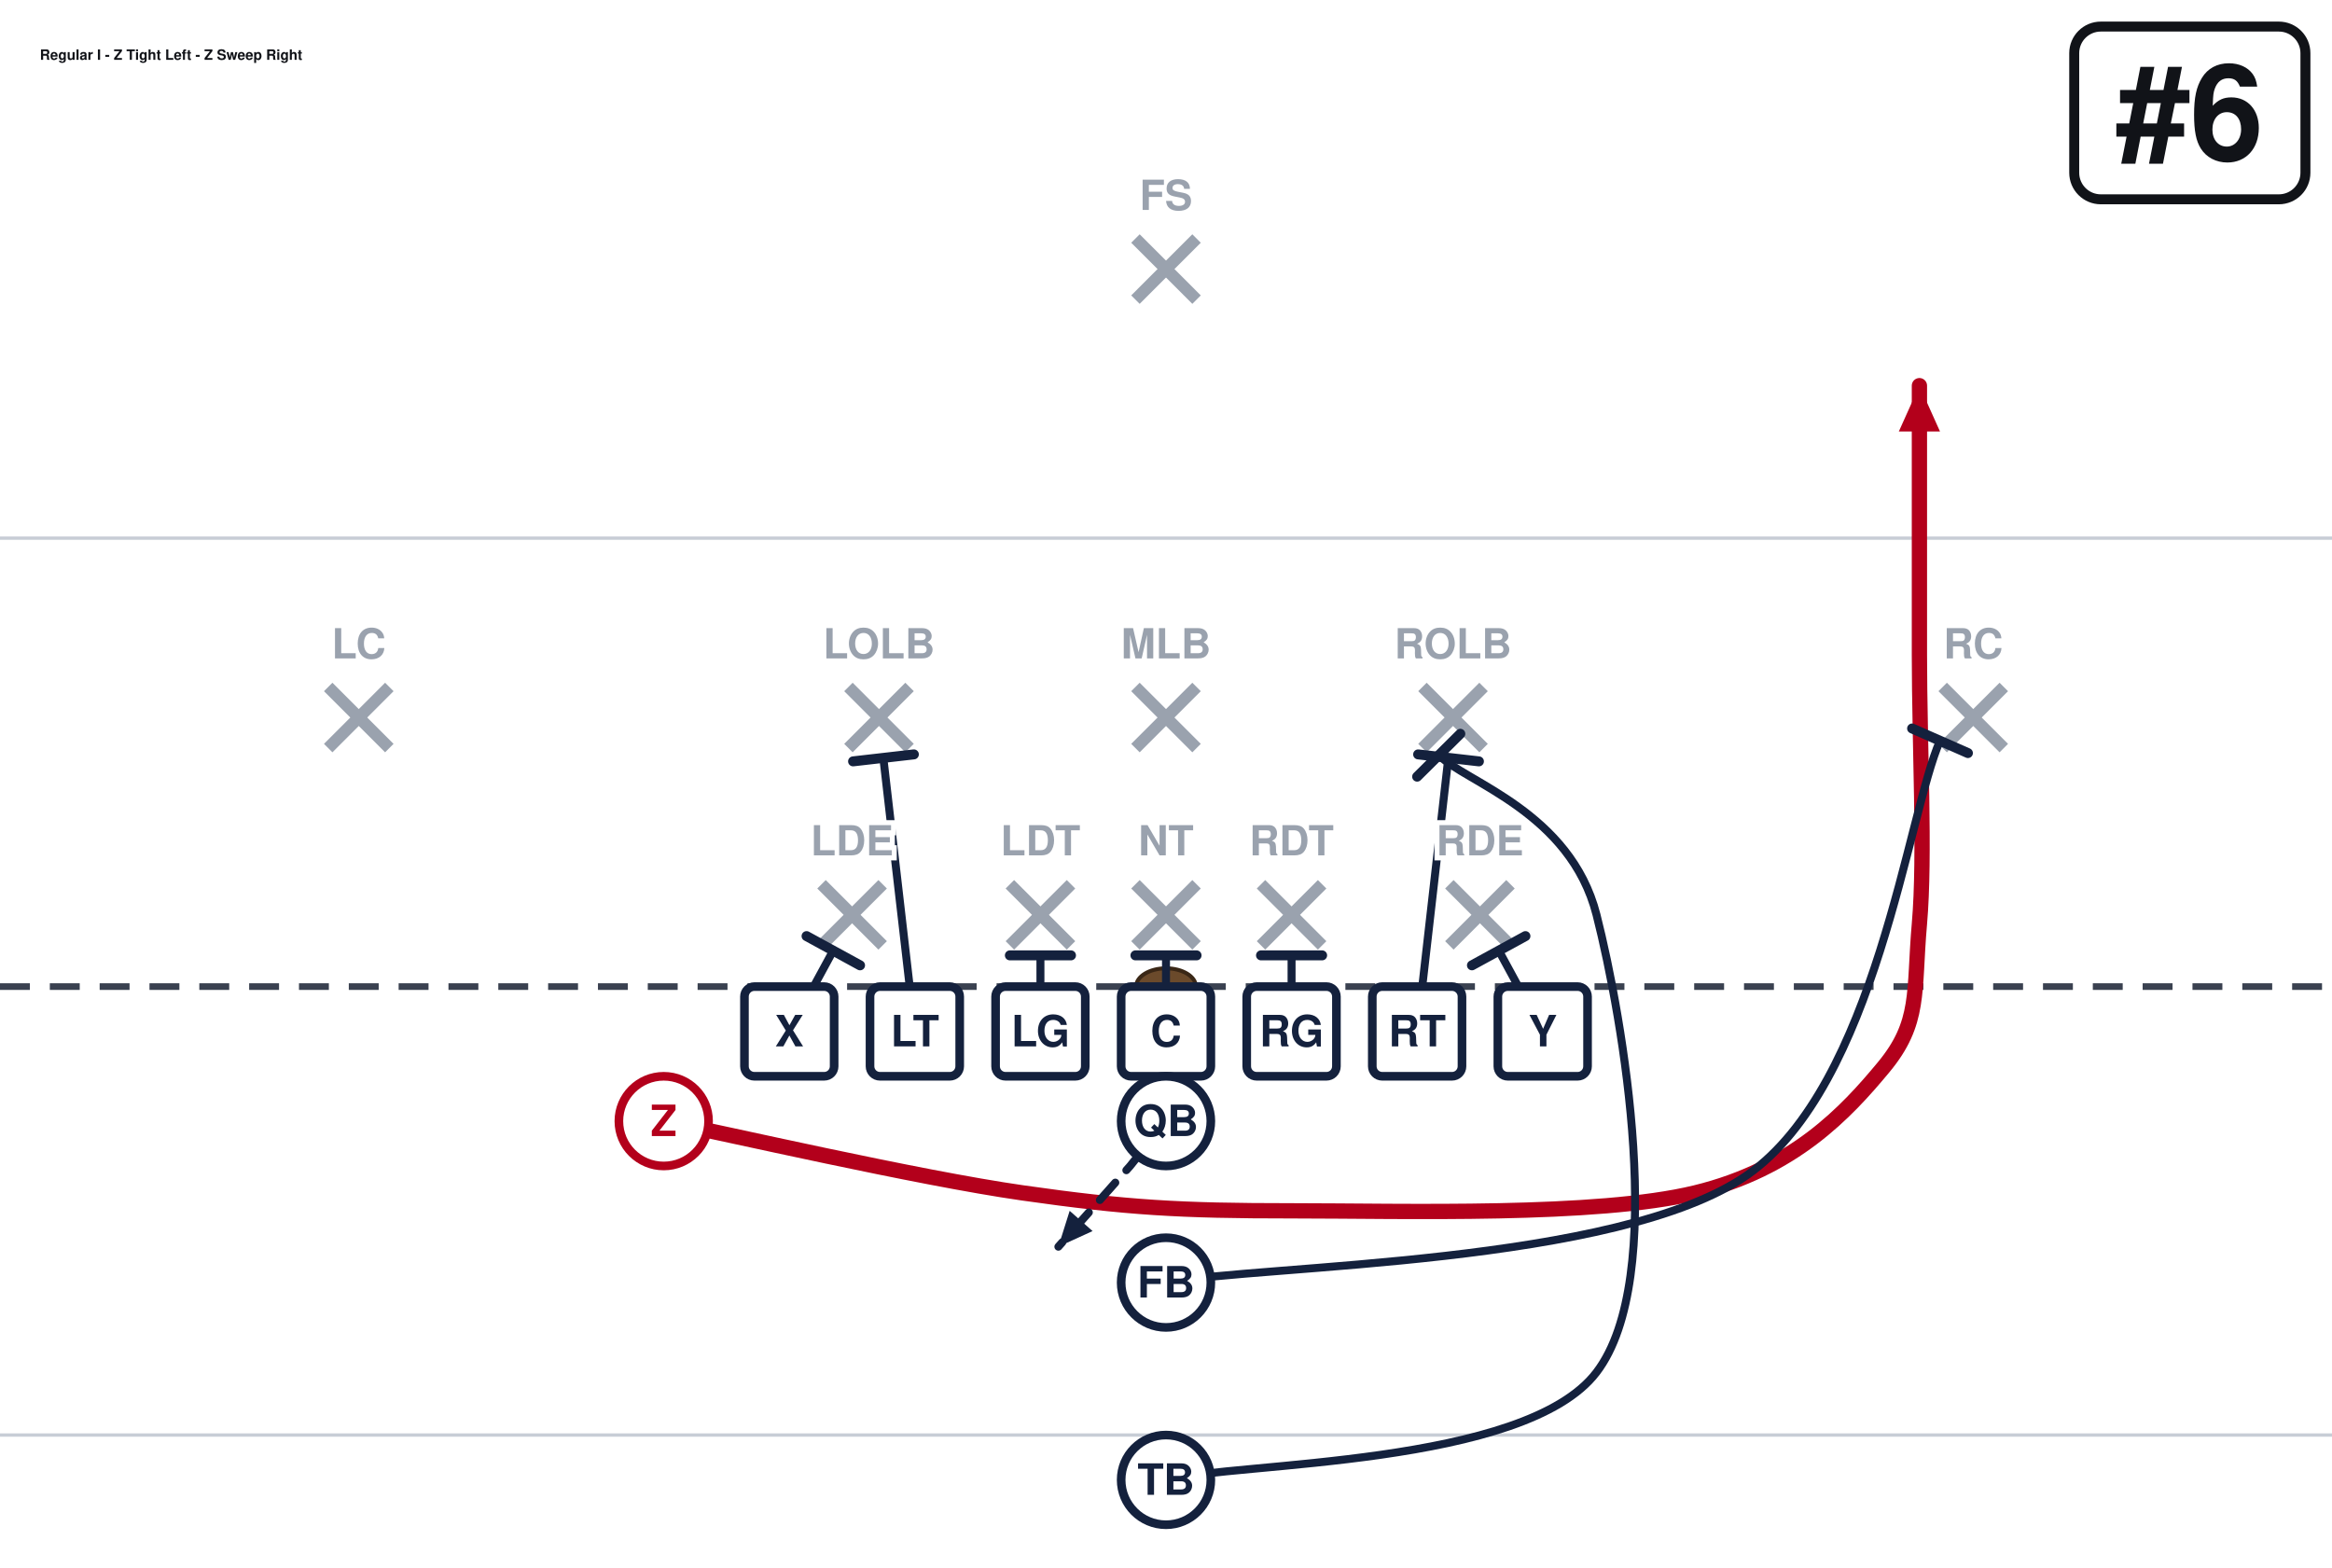
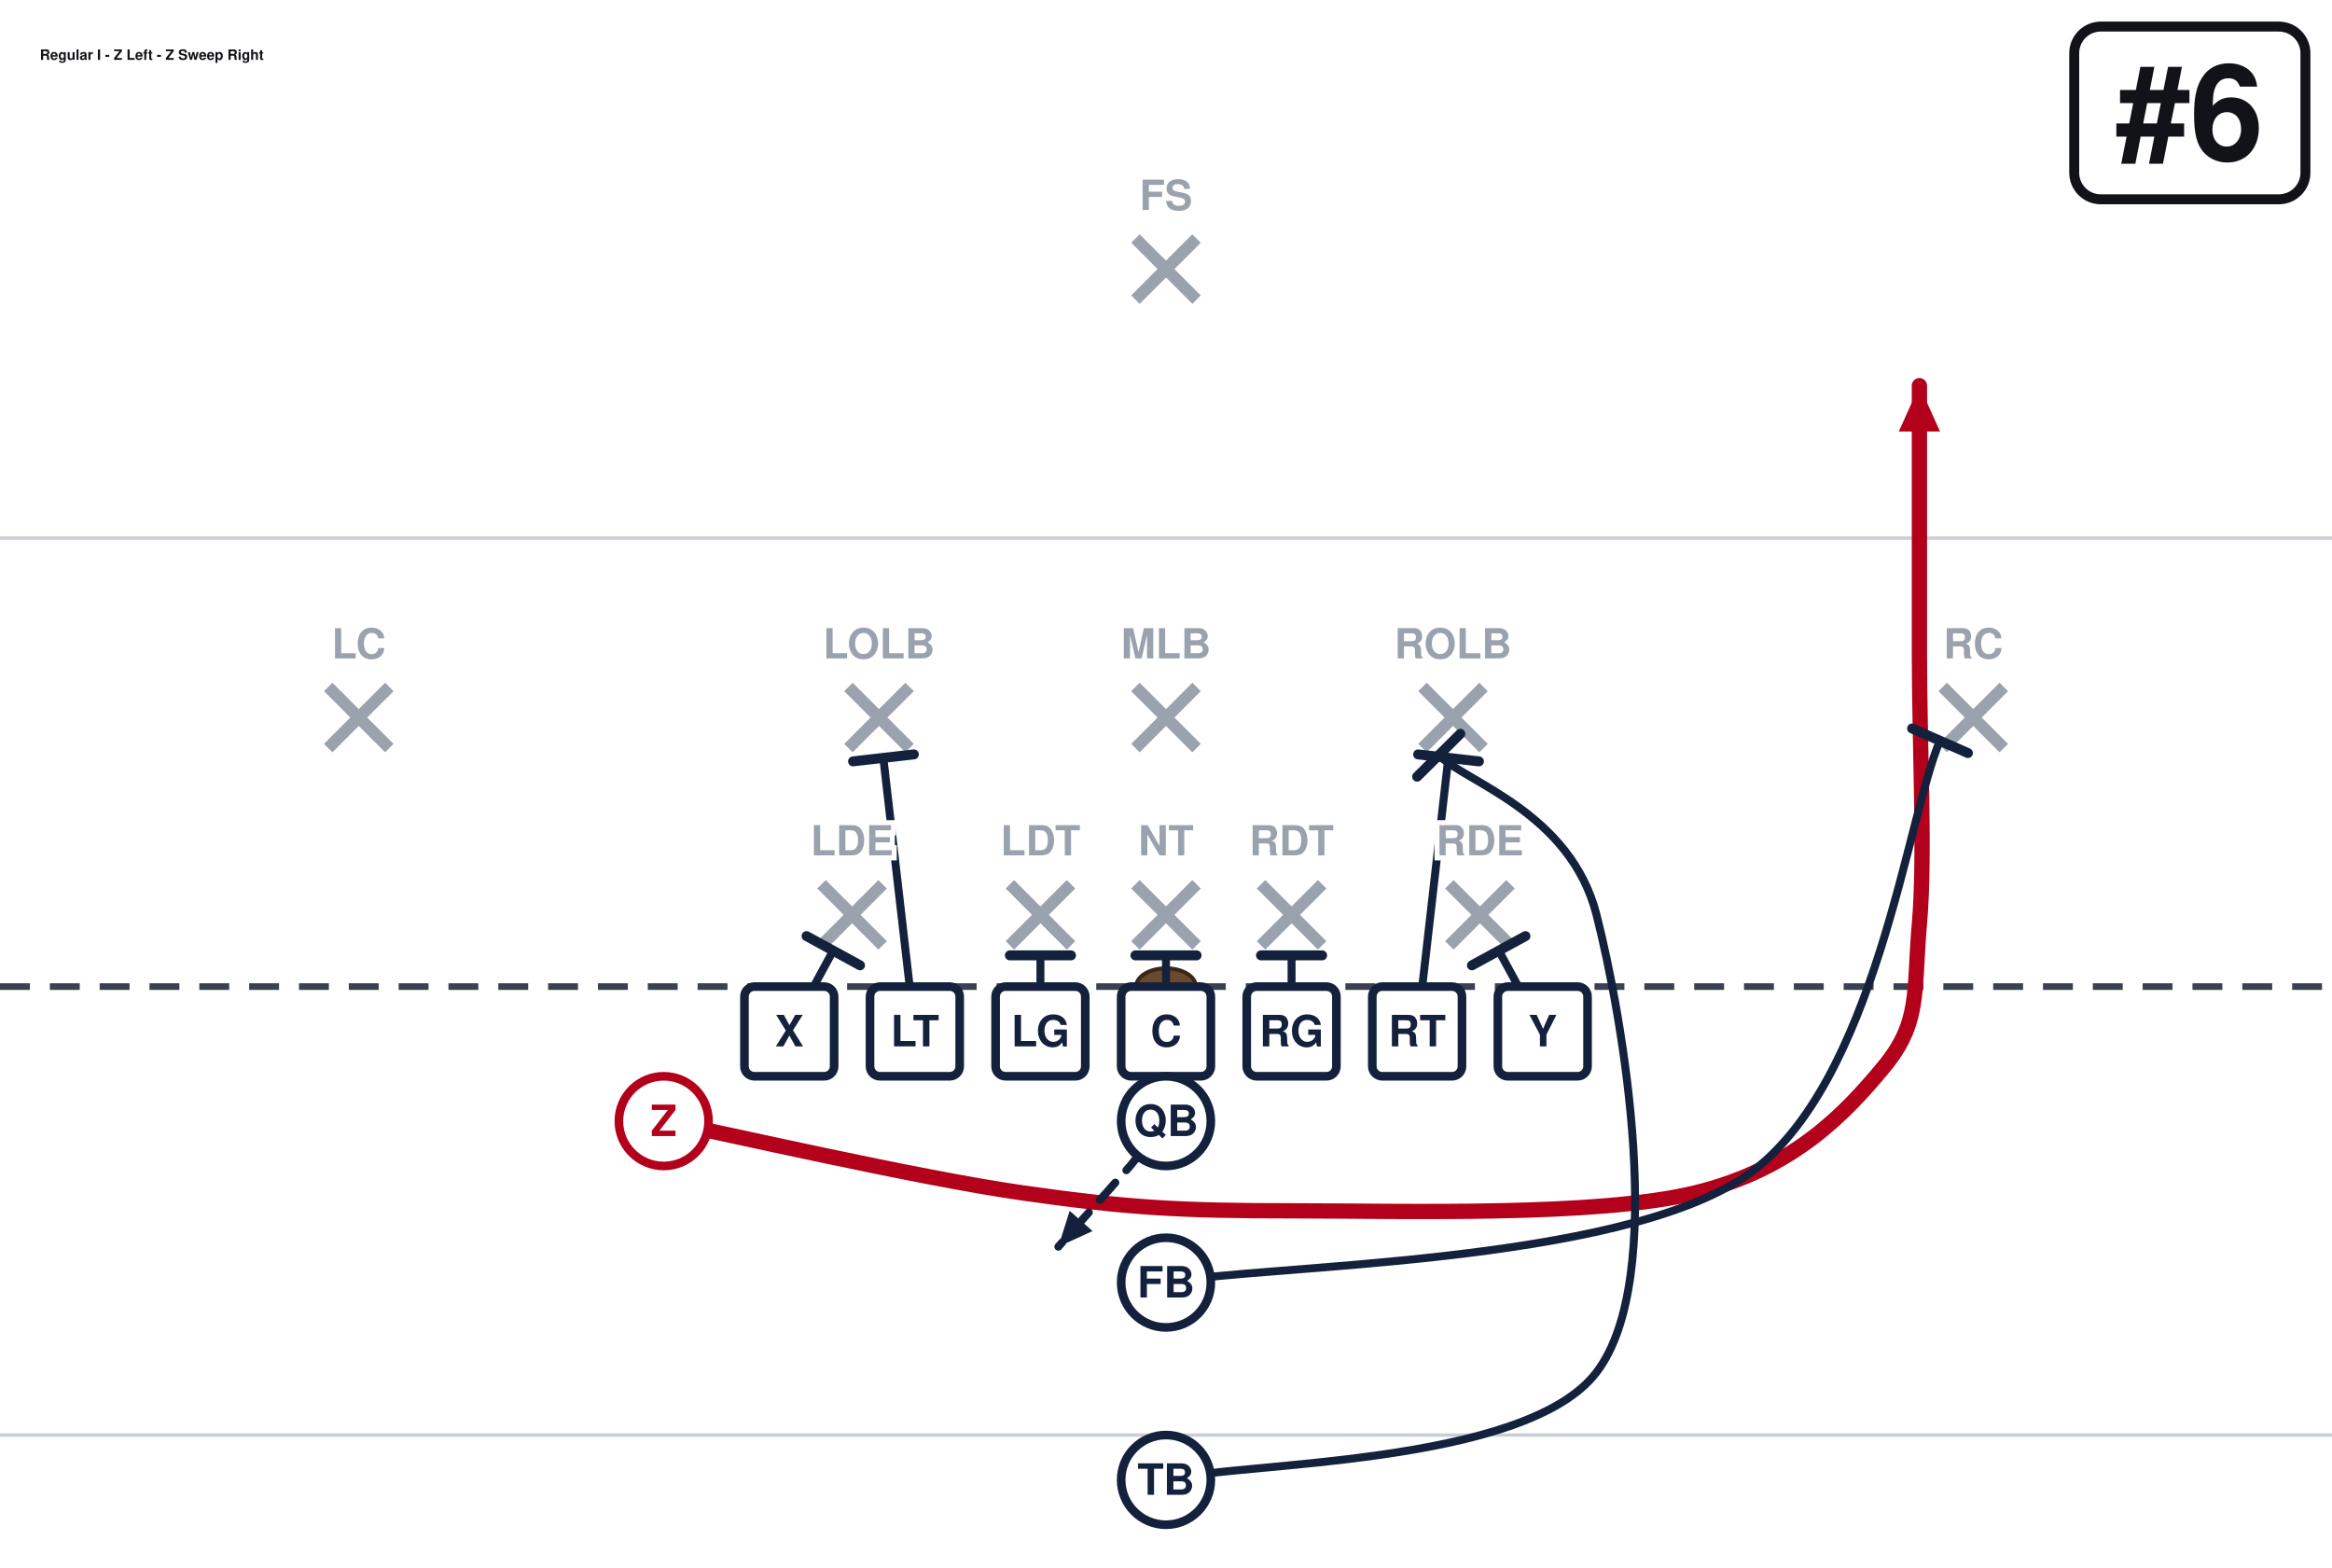
<svg xmlns="http://www.w3.org/2000/svg" width="702" height="472" viewBox="0 27 702 472" font-family="Segoe UI, Helvetica, Arial, sans-serif" role="img">
  <rect x="0" y="0" width="702" height="513" fill="#ffffff" />
  <line x1="0" y1="459.0" x2="702" y2="459.0" stroke="#c8cdd6" stroke-width="1" />
  <line x1="0" y1="189.0" x2="702" y2="189.0" stroke="#c8cdd6" stroke-width="1" />
  <line x1="0" y1="324.0" x2="702" y2="324.0" stroke="#3a4150" stroke-width="2" stroke-dasharray="9 6" />
  <ellipse cx="351.0" cy="324.0" rx="9" ry="5.5" fill="#6b4a2b" stroke="#3a2716" stroke-width="1.2" />
  <line x1="247.3" y1="293.2" x2="265.7" y2="311.6" stroke="#9aa2ae" stroke-width="3.6" />
  <line x1="265.7" y1="293.2" x2="247.3" y2="311.6" stroke="#9aa2ae" stroke-width="3.6" />
  <line x1="304.0" y1="293.2" x2="322.4" y2="311.6" stroke="#9aa2ae" stroke-width="3.6" />
  <line x1="322.4" y1="293.2" x2="304.0" y2="311.6" stroke="#9aa2ae" stroke-width="3.6" />
  <line x1="341.8" y1="293.2" x2="360.2" y2="311.6" stroke="#9aa2ae" stroke-width="3.6" />
  <line x1="360.2" y1="293.2" x2="341.8" y2="311.6" stroke="#9aa2ae" stroke-width="3.6" />
  <line x1="379.6" y1="293.2" x2="398.0" y2="311.6" stroke="#9aa2ae" stroke-width="3.6" />
  <line x1="398.0" y1="293.2" x2="379.6" y2="311.6" stroke="#9aa2ae" stroke-width="3.6" />
  <line x1="436.3" y1="293.2" x2="454.7" y2="311.6" stroke="#9aa2ae" stroke-width="3.6" />
  <line x1="454.7" y1="293.2" x2="436.3" y2="311.6" stroke="#9aa2ae" stroke-width="3.6" />
  <line x1="255.4" y1="233.8" x2="273.8" y2="252.2" stroke="#9aa2ae" stroke-width="3.6" />
  <line x1="273.8" y1="233.8" x2="255.4" y2="252.2" stroke="#9aa2ae" stroke-width="3.6" />
  <line x1="341.8" y1="233.8" x2="360.2" y2="252.2" stroke="#9aa2ae" stroke-width="3.6" />
  <line x1="360.2" y1="233.8" x2="341.8" y2="252.2" stroke="#9aa2ae" stroke-width="3.6" />
  <line x1="428.2" y1="233.8" x2="446.6" y2="252.2" stroke="#9aa2ae" stroke-width="3.6" />
  <line x1="446.6" y1="233.8" x2="428.2" y2="252.2" stroke="#9aa2ae" stroke-width="3.6" />
  <line x1="98.8" y1="233.8" x2="117.2" y2="252.2" stroke="#9aa2ae" stroke-width="3.6" />
  <line x1="117.2" y1="233.8" x2="98.8" y2="252.2" stroke="#9aa2ae" stroke-width="3.6" />
  <line x1="584.8" y1="233.8" x2="603.2" y2="252.2" stroke="#9aa2ae" stroke-width="3.6" />
  <line x1="603.2" y1="233.8" x2="584.8" y2="252.2" stroke="#9aa2ae" stroke-width="3.6" />
  <line x1="341.8" y1="98.8" x2="360.2" y2="117.2" stroke="#9aa2ae" stroke-width="3.6" />
  <line x1="360.2" y1="98.8" x2="341.8" y2="117.2" stroke="#9aa2ae" stroke-width="3.6" />
  <path d="M237.6,337.5 L250.8,313.2" fill="none" stroke="#14213d" stroke-width="2.4" stroke-linecap="round" stroke-linejoin="round" />
  <line x1="242.8" y1="308.8" x2="258.9" y2="317.6" stroke="#14213d" stroke-width="3.0" stroke-linecap="round" />
  <path d="M275.4,337.5 L265.9,255.1" fill="none" stroke="#14213d" stroke-width="2.4" stroke-linecap="round" stroke-linejoin="round" />
  <line x1="256.8" y1="256.2" x2="275.1" y2="254.1" stroke="#14213d" stroke-width="3.0" stroke-linecap="round" />
  <path d="M313.2,337.5 L313.2,314.6" fill="none" stroke="#14213d" stroke-width="2.4" stroke-linecap="round" stroke-linejoin="round" />
  <line x1="304.0" y1="314.6" x2="322.4" y2="314.6" stroke="#14213d" stroke-width="3.0" stroke-linecap="round" />
  <path d="M351.0,337.5 L351.0,314.6" fill="none" stroke="#14213d" stroke-width="2.4" stroke-linecap="round" stroke-linejoin="round" />
  <line x1="341.8" y1="314.6" x2="360.2" y2="314.6" stroke="#14213d" stroke-width="3.0" stroke-linecap="round" />
  <path d="M388.8,337.5 L388.8,314.6" fill="none" stroke="#14213d" stroke-width="2.4" stroke-linecap="round" stroke-linejoin="round" />
  <line x1="379.6" y1="314.6" x2="398.0" y2="314.6" stroke="#14213d" stroke-width="3.0" stroke-linecap="round" />
  <path d="M426.6,337.5 L436.0,255.1" fill="none" stroke="#14213d" stroke-width="2.4" stroke-linecap="round" stroke-linejoin="round" />
  <line x1="426.9" y1="254.1" x2="445.2" y2="256.2" stroke="#14213d" stroke-width="3.0" stroke-linecap="round" />
  <path d="M464.4,337.5 L451.2,313.2" fill="none" stroke="#14213d" stroke-width="2.4" stroke-linecap="round" stroke-linejoin="round" />
  <line x1="443.1" y1="317.6" x2="459.2" y2="308.8" stroke="#14213d" stroke-width="3.0" stroke-linecap="round" />
  <path d="M199.8,364.5 C217.8,368.1 276.3,381.6 307.8,386.1 C339.3,390.6 355.1,391.5 388.8,391.5 C422.6,391.5 480.6,393.3 510.3,386.1 C540.0,378.9 555.8,361.8 567.0,348.3 C578.2,334.8 576.0,325.8 577.8,305.1 C579.6,284.4 577.8,251.1 577.8,224.1 C577.8,197.1 577.8,156.6 577.8,143.1" fill="none" stroke="#b3001b" stroke-width="4.6" stroke-linecap="round" stroke-linejoin="round" />
  <polygon points="577.8,143.1 584.0,156.9 571.6,156.9" fill="#b3001b" />
  <path d="M351.0,364.5 L340.2,378.0 L318.6,402.3" fill="none" stroke="#14213d" stroke-width="2.4" stroke-linecap="round" stroke-linejoin="round" stroke-dasharray="7 5" />
  <polygon points="318.6,402.3 322.0,391.5 328.9,397.6" fill="#14213d" />
  <path d="M351.0,413.1 C380.2,407.7 487.1,407.9 526.0,380.7 C564.8,353.5 574.3,271.8 584.0,250.0" fill="none" stroke="#14213d" stroke-width="2.4" stroke-linecap="round" stroke-linejoin="round" />
  <line x1="575.6" y1="246.3" x2="592.4" y2="253.7" stroke="#14213d" stroke-width="3.0" stroke-linecap="round" />
  <path d="M351.0,472.5 C372.6,467.1 459.0,468.5 480.6,440.1 C502.2,411.8 488.5,333.4 480.6,302.4 C472.7,271.4 441.0,262.4 433.1,254.3" fill="none" stroke="#14213d" stroke-width="2.4" stroke-linecap="round" stroke-linejoin="round" />
  <line x1="426.6" y1="260.8" x2="439.6" y2="247.9" stroke="#14213d" stroke-width="3.0" stroke-linecap="round" />
  <rect x="224.1" y="324.0" width="27.0" height="27.0" rx="3" fill="#ffffff" stroke="#14213d" stroke-width="2.6" />
  <text x="237.6" y="342.0" text-anchor="middle" font-size="13" font-weight="700" fill="#14213d">X</text>
  <rect x="261.9" y="324.0" width="27.0" height="27.0" rx="3" fill="#ffffff" stroke="#14213d" stroke-width="2.6" />
  <text x="275.4" y="342.0" text-anchor="middle" font-size="13" font-weight="700" fill="#14213d">LT</text>
  <rect x="299.7" y="324.0" width="27.0" height="27.0" rx="3" fill="#ffffff" stroke="#14213d" stroke-width="2.6" />
  <text x="313.2" y="342.0" text-anchor="middle" font-size="13" font-weight="700" fill="#14213d">LG</text>
  <rect x="337.5" y="324.0" width="27.0" height="27.0" rx="3" fill="#ffffff" stroke="#14213d" stroke-width="2.6" />
  <text x="351.0" y="342.0" text-anchor="middle" font-size="13" font-weight="700" fill="#14213d">C</text>
  <rect x="375.3" y="324.0" width="27.0" height="27.0" rx="3" fill="#ffffff" stroke="#14213d" stroke-width="2.6" />
  <text x="388.8" y="342.0" text-anchor="middle" font-size="13" font-weight="700" fill="#14213d">RG</text>
  <rect x="413.1" y="324.0" width="27.0" height="27.0" rx="3" fill="#ffffff" stroke="#14213d" stroke-width="2.6" />
  <text x="426.6" y="342.0" text-anchor="middle" font-size="13" font-weight="700" fill="#14213d">RT</text>
  <rect x="450.9" y="324.0" width="27.0" height="27.0" rx="3" fill="#ffffff" stroke="#14213d" stroke-width="2.6" />
  <text x="464.4" y="342.0" text-anchor="middle" font-size="13" font-weight="700" fill="#14213d">Y</text>
  <circle cx="199.8" cy="364.5" r="13.5" fill="#ffffff" stroke="#b3001b" stroke-width="2.6" />
  <text x="199.8" y="369.0" text-anchor="middle" font-size="13" font-weight="700" fill="#b3001b">Z</text>
  <circle cx="351.0" cy="364.5" r="13.5" fill="#ffffff" stroke="#14213d" stroke-width="2.6" />
  <text x="351.0" y="369.0" text-anchor="middle" font-size="13" font-weight="700" fill="#14213d">QB</text>
  <circle cx="351.0" cy="413.1" r="13.5" fill="#ffffff" stroke="#14213d" stroke-width="2.6" />
  <text x="351.0" y="417.6" text-anchor="middle" font-size="13" font-weight="700" fill="#14213d">FB</text>
  <circle cx="351.0" cy="472.5" r="13.5" fill="#ffffff" stroke="#14213d" stroke-width="2.6" />
  <text x="351.0" y="477.0" text-anchor="middle" font-size="13" font-weight="700" fill="#14213d">TB</text>
  <text x="256.5" y="284.5" text-anchor="middle" font-size="12.5" fill="#9aa2ae" font-weight="600" stroke="#fff" stroke-width="3" paint-order="stroke">LDE</text>
  <text x="313.2" y="284.5" text-anchor="middle" font-size="12.5" fill="#9aa2ae" font-weight="600" stroke="#fff" stroke-width="3" paint-order="stroke">LDT</text>
  <text x="351.0" y="284.5" text-anchor="middle" font-size="12.5" fill="#9aa2ae" font-weight="600" stroke="#fff" stroke-width="3" paint-order="stroke">NT</text>
  <text x="388.8" y="284.5" text-anchor="middle" font-size="12.5" fill="#9aa2ae" font-weight="600" stroke="#fff" stroke-width="3" paint-order="stroke">RDT</text>
  <text x="445.5" y="284.5" text-anchor="middle" font-size="12.5" fill="#9aa2ae" font-weight="600" stroke="#fff" stroke-width="3" paint-order="stroke">RDE</text>
  <text x="264.6" y="225.2" text-anchor="middle" font-size="12.5" fill="#9aa2ae" font-weight="600" stroke="#fff" stroke-width="3" paint-order="stroke">LOLB</text>
  <text x="351.0" y="225.2" text-anchor="middle" font-size="12.5" fill="#9aa2ae" font-weight="600" stroke="#fff" stroke-width="3" paint-order="stroke">MLB</text>
  <text x="437.4" y="225.2" text-anchor="middle" font-size="12.5" fill="#9aa2ae" font-weight="600" stroke="#fff" stroke-width="3" paint-order="stroke">ROLB</text>
  <text x="108.0" y="225.2" text-anchor="middle" font-size="12.5" fill="#9aa2ae" font-weight="600" stroke="#fff" stroke-width="3" paint-order="stroke">LC</text>
  <text x="594.0" y="225.2" text-anchor="middle" font-size="12.5" fill="#9aa2ae" font-weight="600" stroke="#fff" stroke-width="3" paint-order="stroke">RC</text>
  <text x="351.0" y="90.2" text-anchor="middle" font-size="12.5" fill="#9aa2ae" font-weight="600" stroke="#fff" stroke-width="3" paint-order="stroke">FS</text>
  <rect x="624.4" y="35.0" width="69.6" height="52.0" rx="8" fill="#ffffff" stroke="#111318" stroke-width="3" />
  <text x="659.2" y="75.0" text-anchor="middle" font-size="40" font-weight="800" fill="#111318">#6</text>
-   <text x="12.0" y="45.0" font-size="4.3" font-weight="700" fill="#111318">Regular I - Z Tight Left - Z Sweep Right</text>
+   <text x="12.0" y="45.0" font-size="4.3" font-weight="700" fill="#111318">Regular I - Z Left - Z Sweep Right</text>
</svg>
